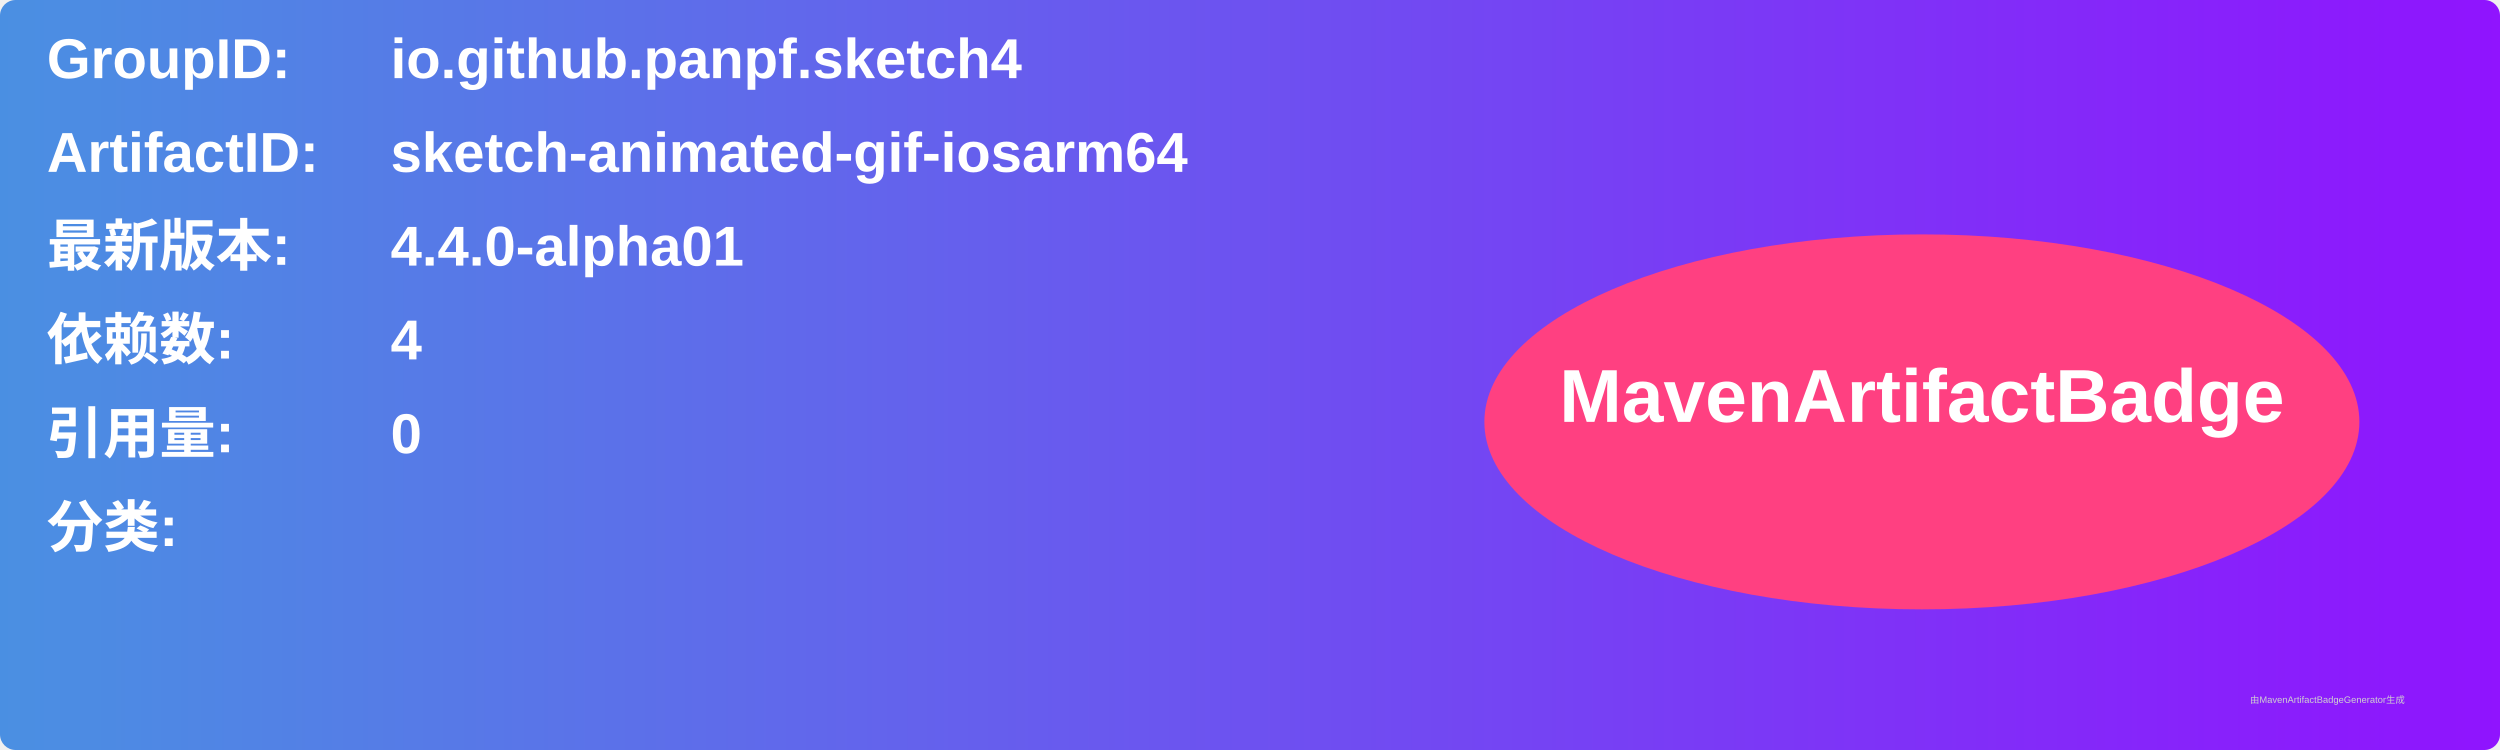
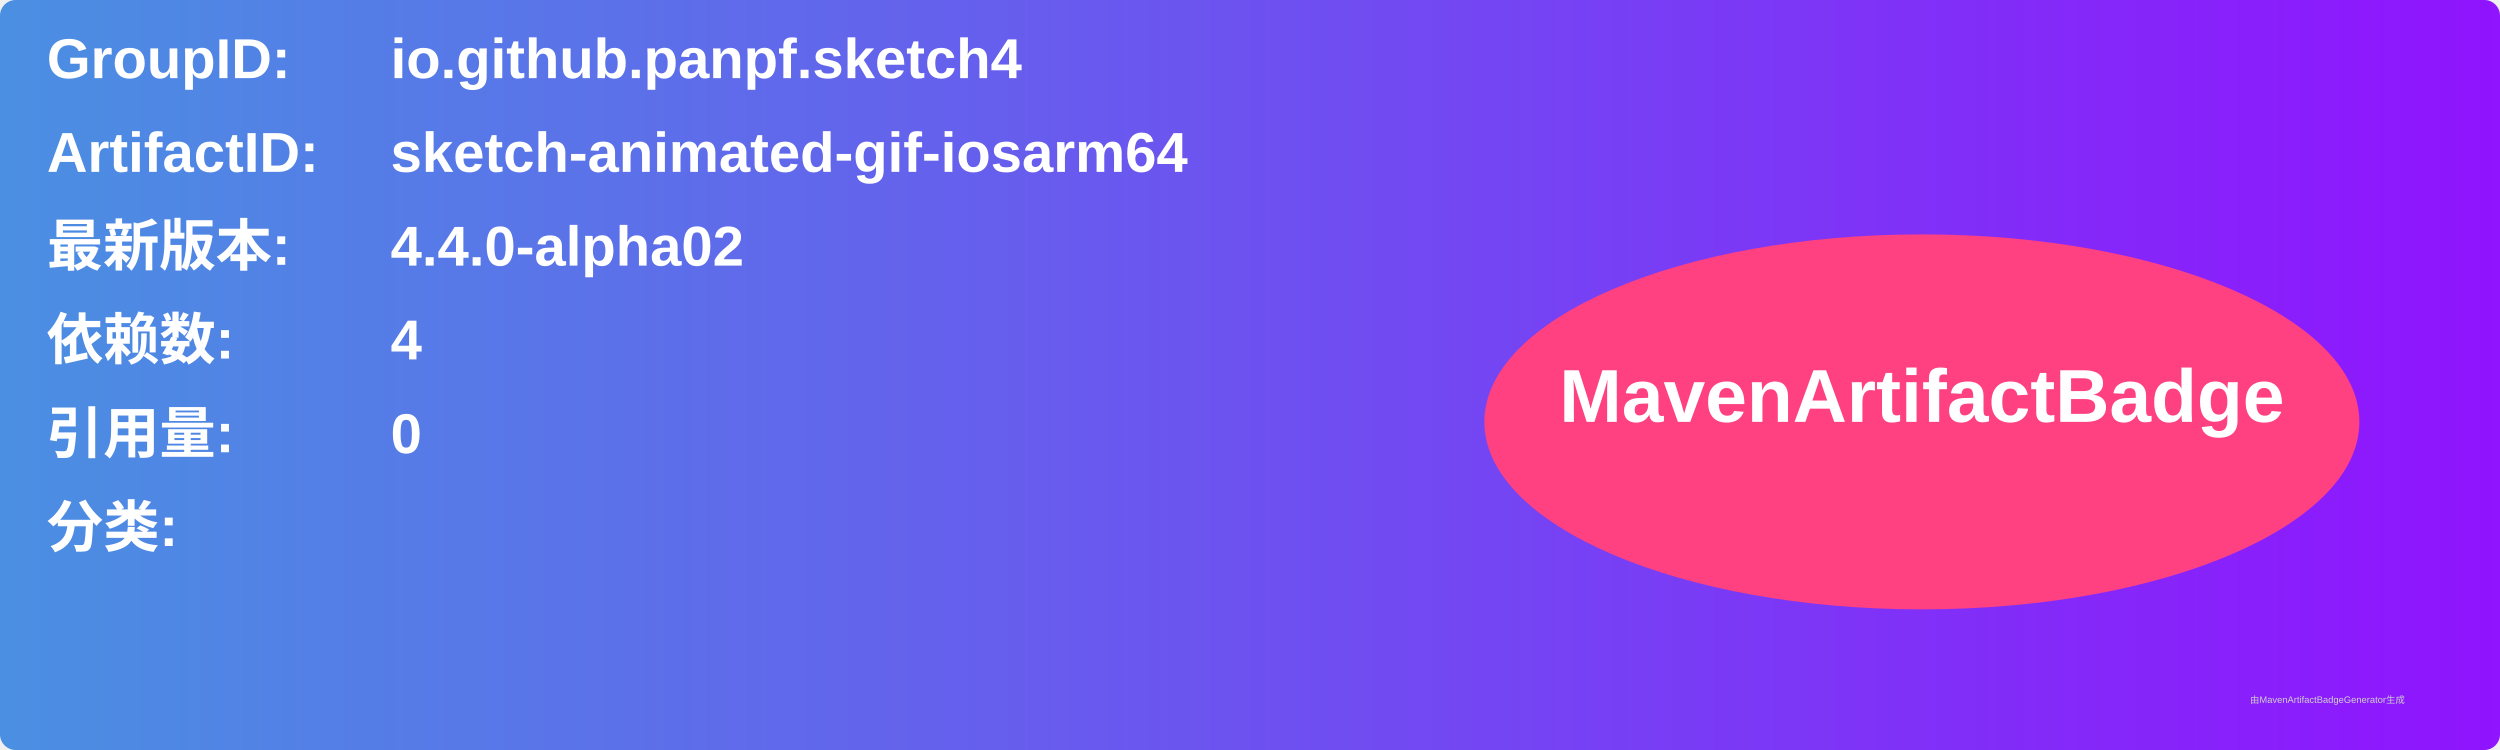
<svg xmlns="http://www.w3.org/2000/svg" width="800" height="240" viewBox="0 0 800 240">
  <linearGradient id="grad" x1="0%" y1="0%" x2="100%" y2="0%">
    <stop offset="0%" stop-color="#4a90e2" />
    <stop offset="100%" stop-color="#9013fe" />
  </linearGradient>
  <rect width="100%" height="100%" rx="5" ry="5" fill="url(#grad)" />
  <g transform="translate(15, 15)">
    <text x="0" y="10" font-family="Arial" font-size="18" fill="white" font-weight="bold" width="260">GroupID:</text>
    <text x="110" y="10" font-family="Arial" font-size="18" fill="white" font-weight="bold" width="460">io.github.panpf.sketch4</text>
    <text x="0" y="40" font-family="Arial" font-size="18" fill="white" font-weight="bold" width="260">ArtifactID:</text>
    <text x="110" y="40" font-family="Arial" font-size="18" fill="white" font-weight="bold" width="460">sketch-animated-gif-iosarm64</text>
    <text x="0" y="70" font-family="Arial" font-size="18" fill="white" font-weight="bold">最新版本:</text>
    <text x="110" y="70" font-family="Arial" font-size="18" fill="white" font-weight="bold">
-       <tspan font-weight="bold">4.4.0-alpha01</tspan>
+       <tspan font-weight="bold">4.4.0-alpha02</tspan>
    </text>
    <text x="0" y="100" font-family="Arial" font-size="18" fill="white" font-weight="bold">依赖数: </text>
    <text x="110" y="100" font-family="Arial" font-size="18" fill="white">
      <tspan font-weight="bold">4</tspan>
    </text>
    <text x="0" y="130" font-family="Arial" font-size="18" fill="white" font-weight="bold">引用量: </text>
    <text x="110" y="130" font-family="Arial" font-size="18" fill="white">
      <tspan font-weight="bold">0</tspan>
    </text>
    <text x="0" y="160" font-family="Arial" font-size="18" fill="white" font-weight="bold">分类:</text>
    <text x="10" y="190" font-family="Arial" font-size="10" fill="white">
      <tspan font-weight="bold" />
    </text>
    <ellipse cx="600" cy="120" rx="140" ry="60" fill="#ff4081" />
    <text x="600" y="120" text-anchor="middle" font-family="Arial" font-size="24" fill="white" font-weight="bold">MavenArtifactBadge</text>
  </g>
  <text x="720" y="225" font-family="Arial" font-size="3" fill="#d0d0d0">由MavenArtifactBadgeGenerator生成</text>
</svg>
